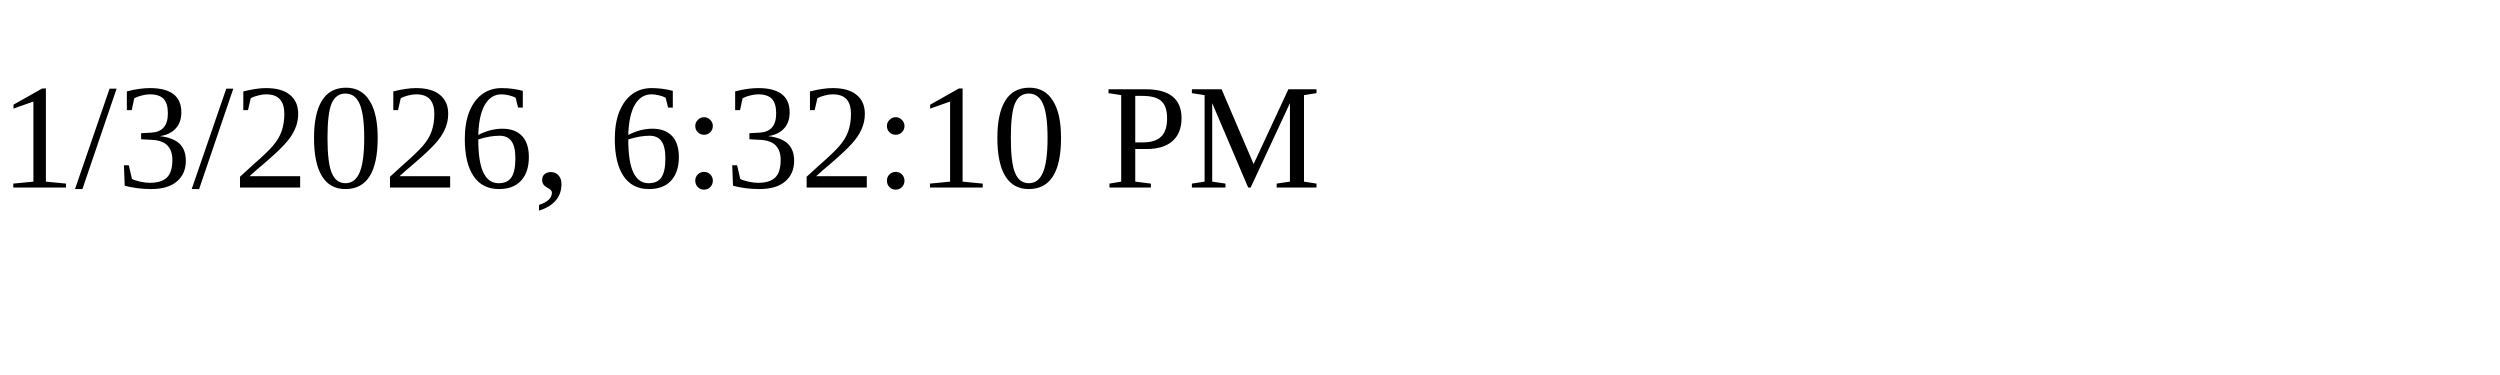
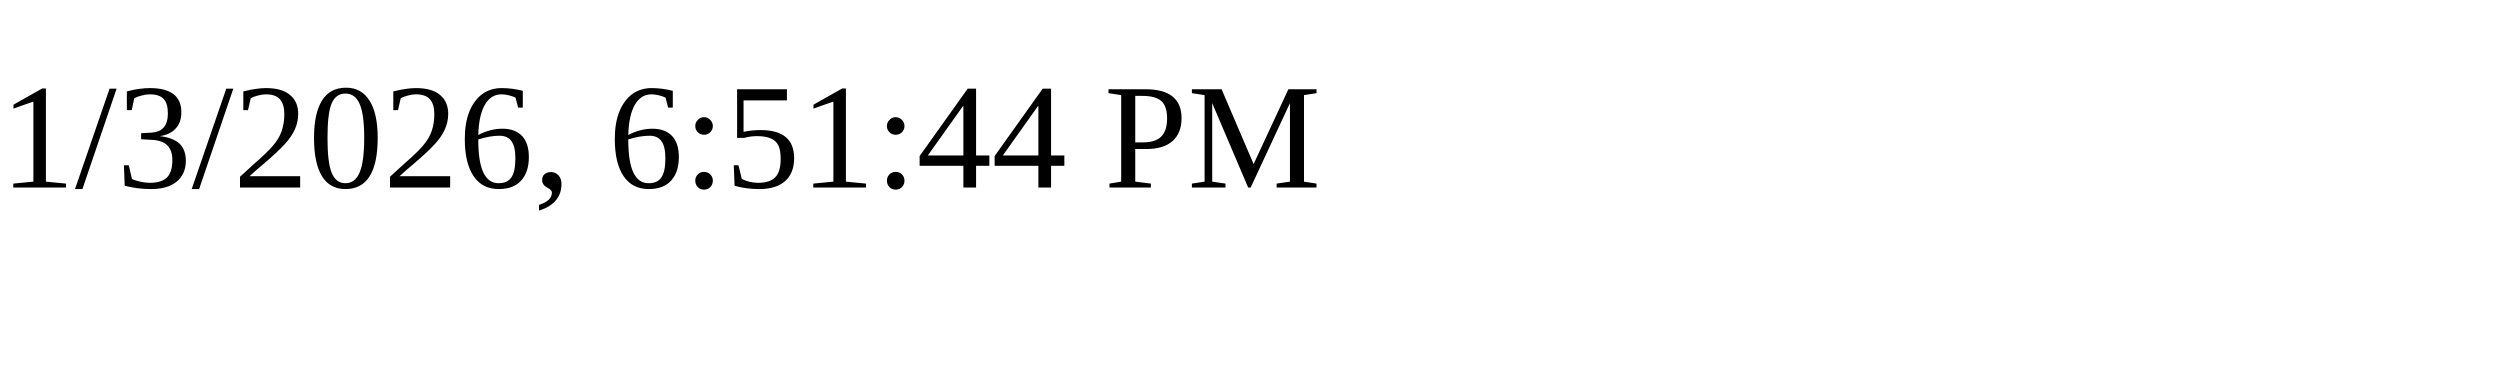
<svg xmlns="http://www.w3.org/2000/svg" height="30" width="200">
-   <text x="0" y="15">1/3/2026, 6:32:10 PM</text>
+   <text x="0" y="15">1/3/2026, 6:51:44 PM</text>
</svg>
